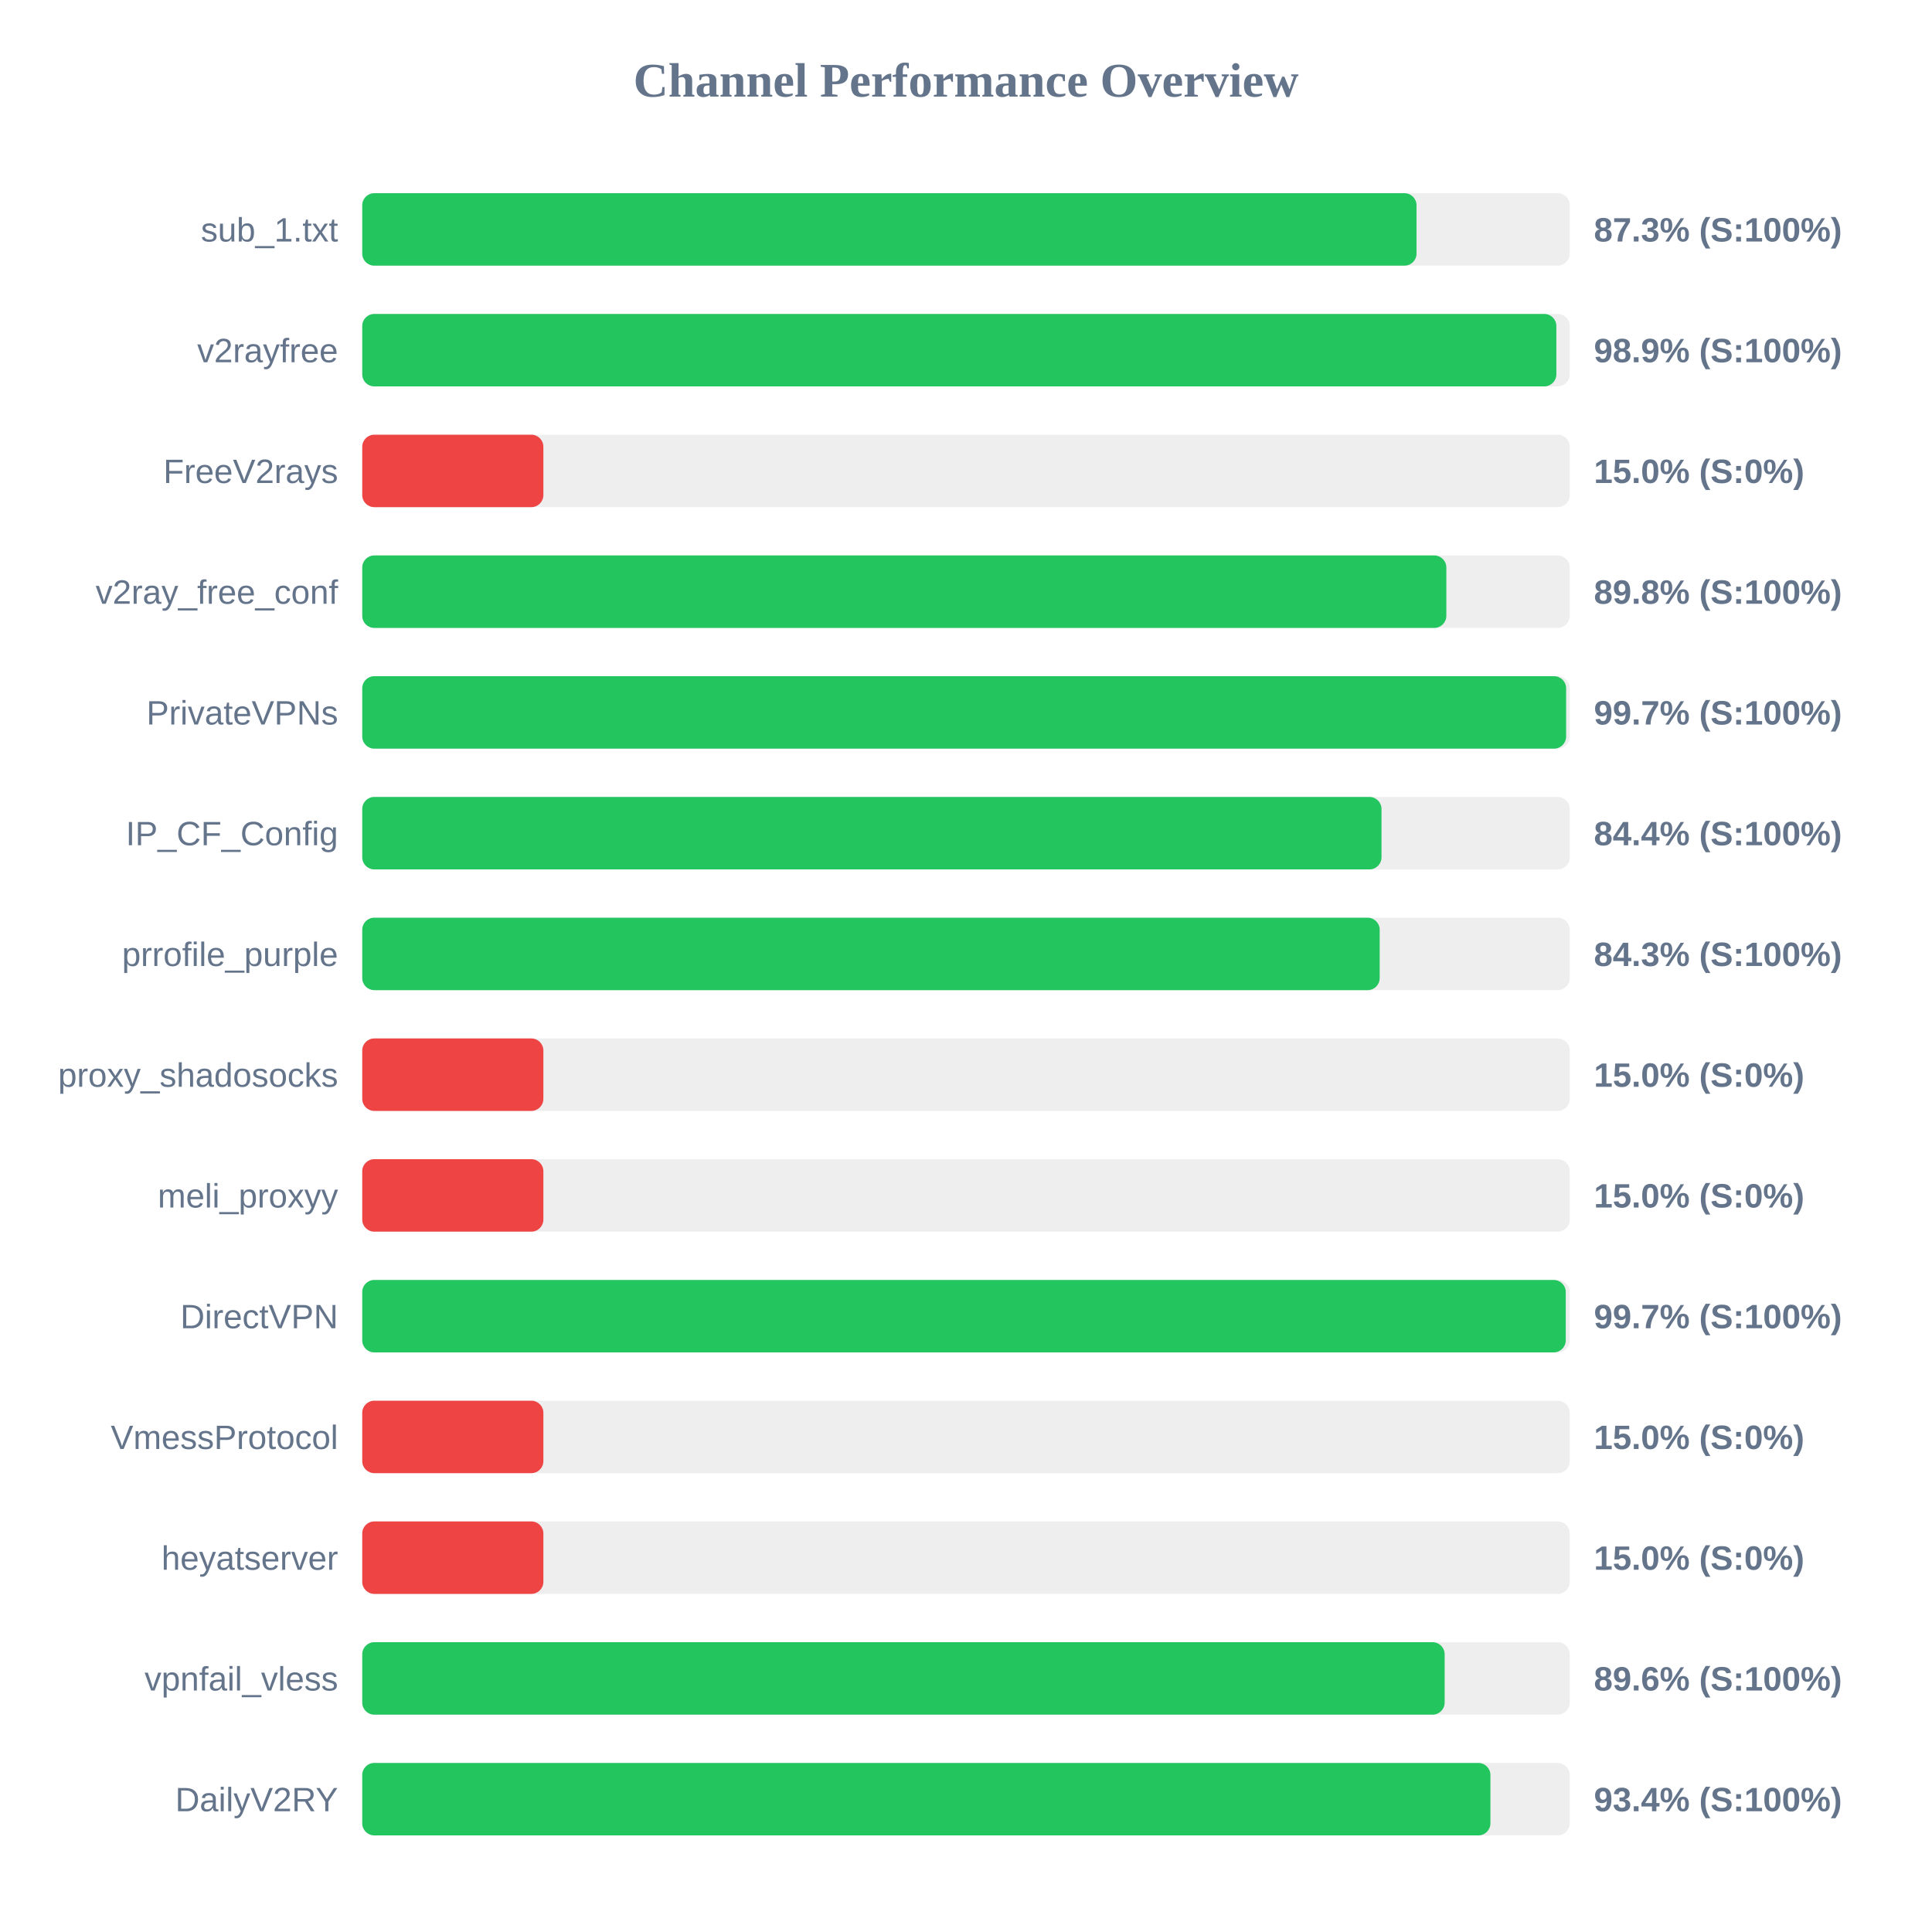
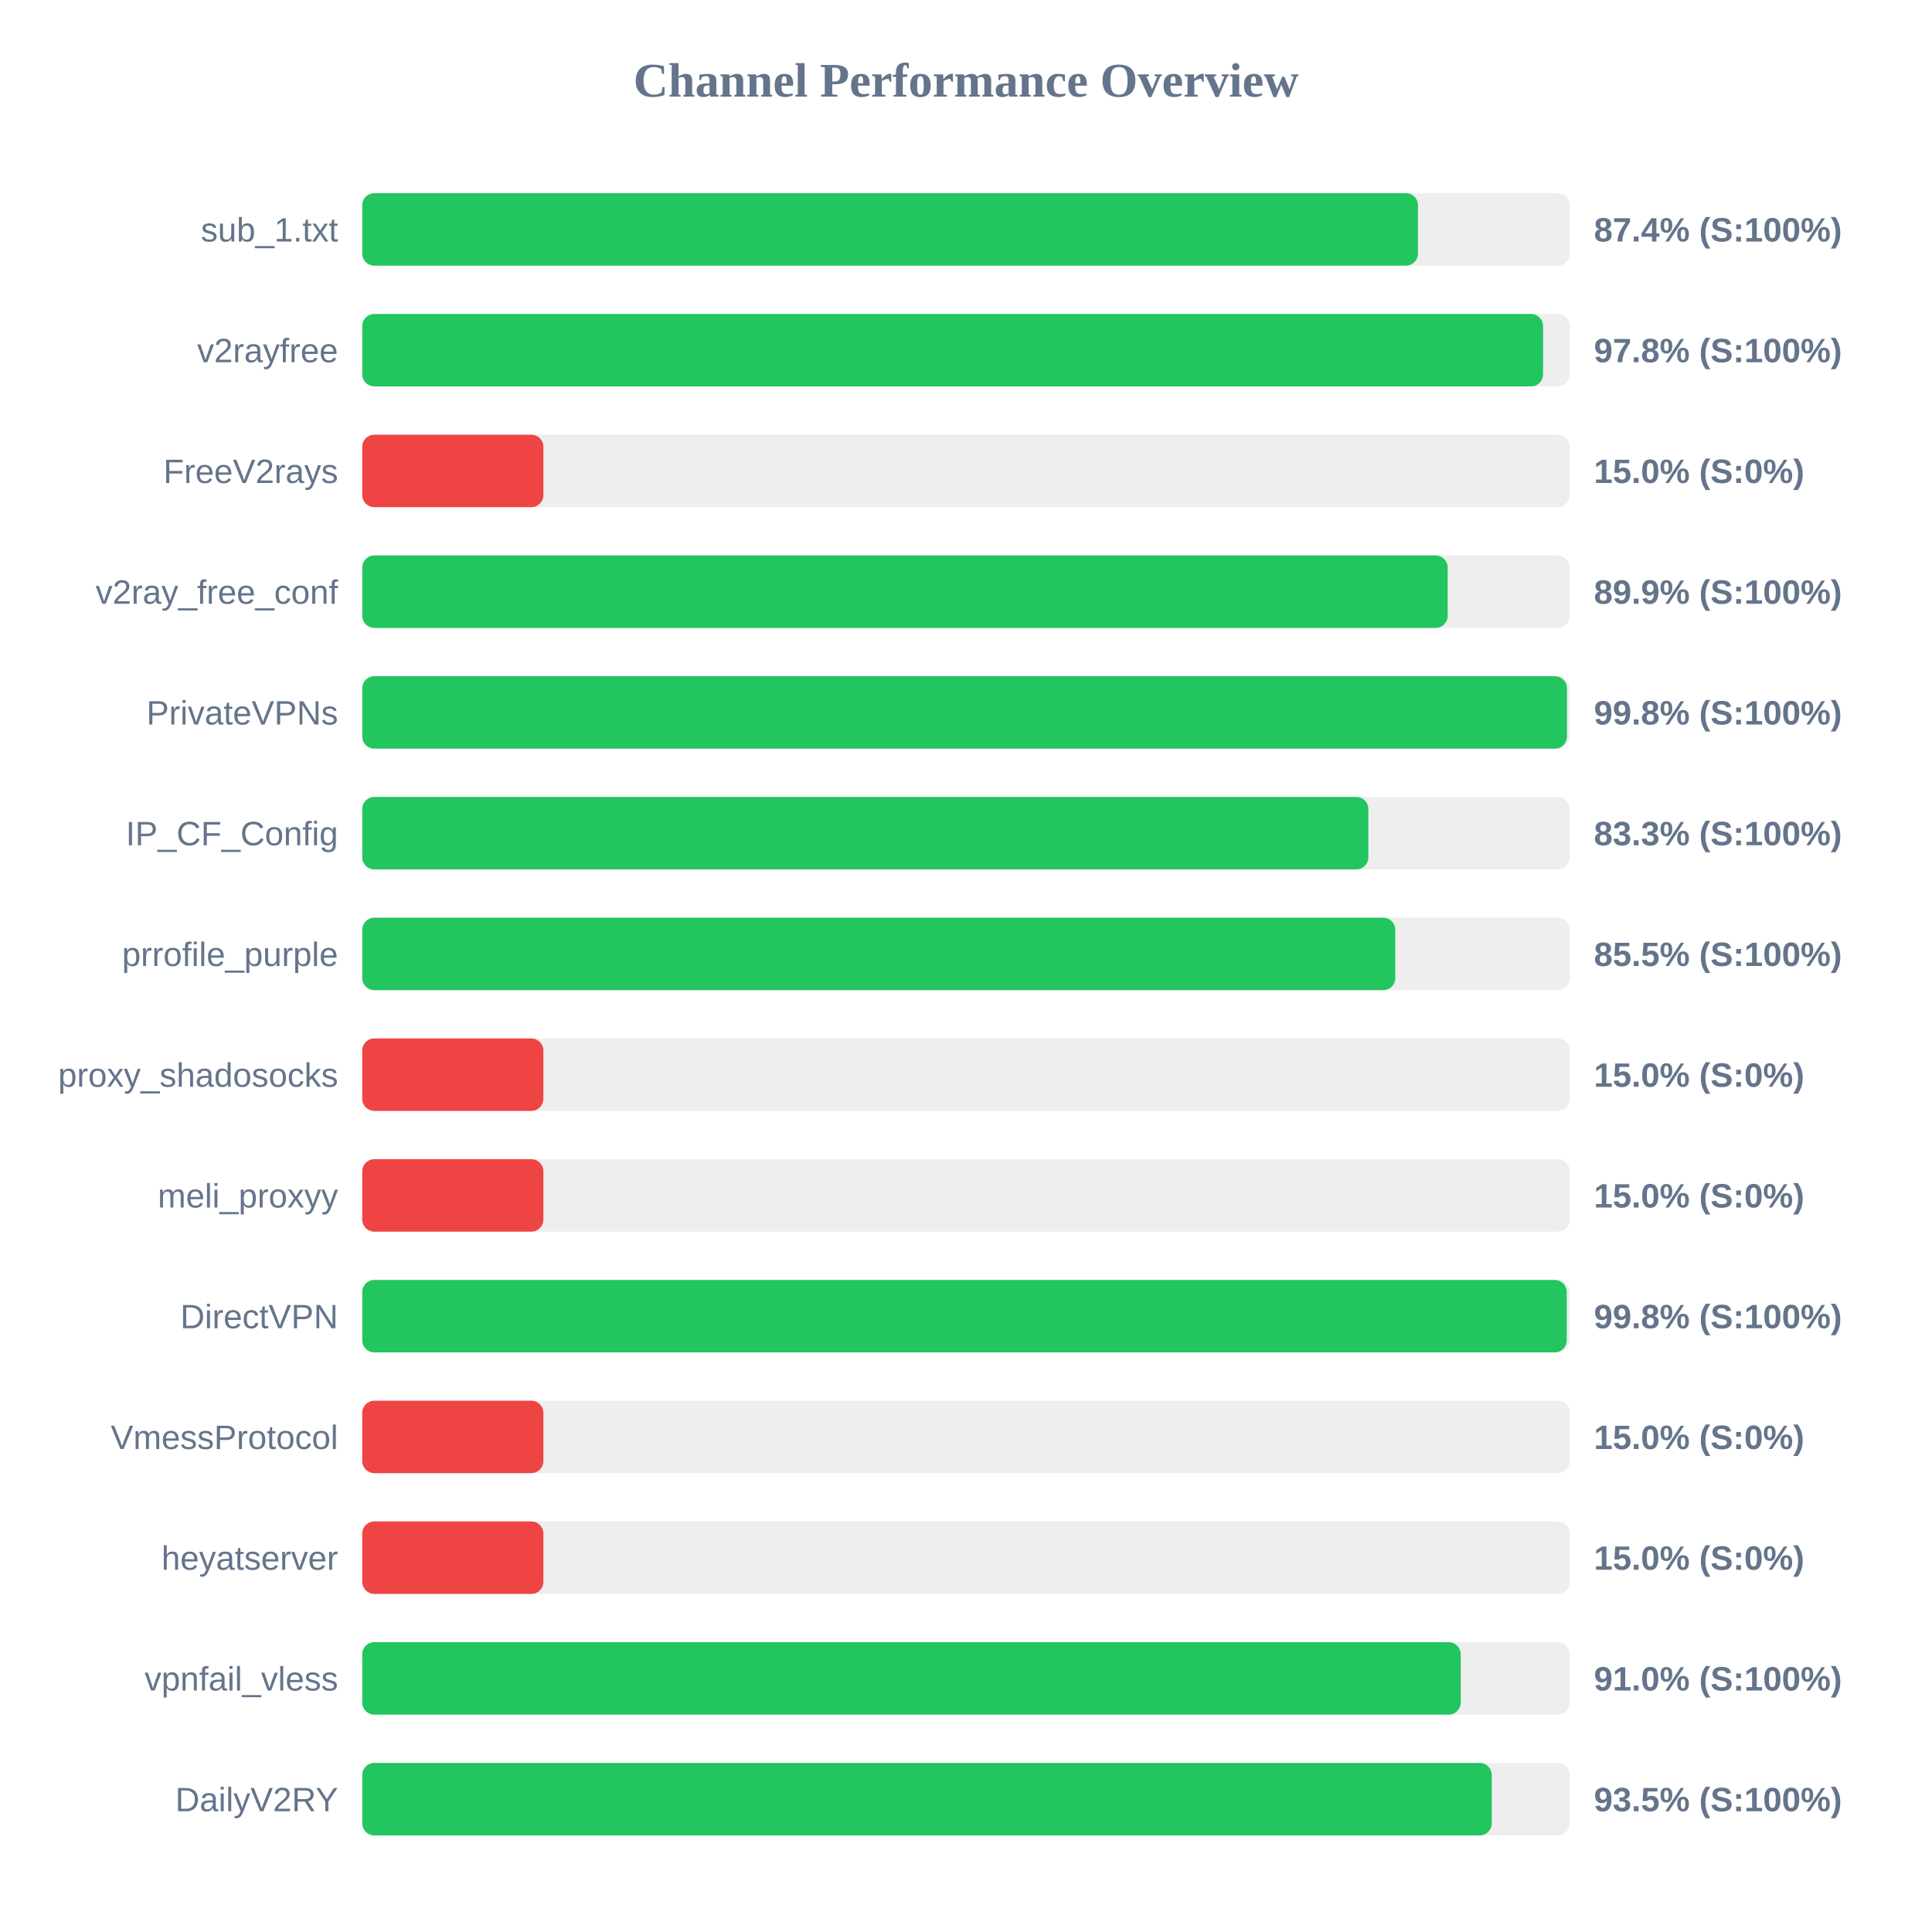
<svg xmlns="http://www.w3.org/2000/svg" width="800" height="800" version="1.1">
  <style>
        .row { font: 14px Arial; fill: #64748b; }
        .score { font: bold 14px Arial; fill: #64748b; }
    </style>
  <text x="400" y="40" text-anchor="middle" font-size="20px" font-weight="bold" fill="#64748b">Channel Performance Overview</text>
  <rect x="150" y="80" width="500" height="30" fill="#eee" rx="5" />
-   <rect x="150" y="80" width="436.55" height="30" fill="#22c55e" rx="5" />
+   <rect x="150" y="80" width="437.15" height="30" fill="#22c55e" rx="5" />
  <text x="140" y="100" text-anchor="end" class="row">sub_1.txt</text>
-   <text x="660" y="100" text-anchor="start" class="score">87.3% (S:100%)</text>
+   <text x="660" y="100" text-anchor="start" class="score">87.4% (S:100%)</text>
  <rect x="150" y="130" width="500" height="30" fill="#eee" rx="5" />
-   <rect x="150" y="130" width="494.45" height="30" fill="#22c55e" rx="5" />
+   <rect x="150" y="130" width="488.95" height="30" fill="#22c55e" rx="5" />
  <text x="140" y="150" text-anchor="end" class="row">v2rayfree</text>
-   <text x="660" y="150" text-anchor="start" class="score">98.9% (S:100%)</text>
+   <text x="660" y="150" text-anchor="start" class="score">97.8% (S:100%)</text>
  <rect x="150" y="180" width="500" height="30" fill="#eee" rx="5" />
  <rect x="150" y="180" width="75.0" height="30" fill="#ef4444" rx="5" />
  <text x="140" y="200" text-anchor="end" class="row">FreeV2rays</text>
  <text x="660" y="200" text-anchor="start" class="score">15.0% (S:0%)</text>
  <rect x="150" y="230" width="500" height="30" fill="#eee" rx="5" />
-   <rect x="150" y="230" width="448.9" height="30" fill="#22c55e" rx="5" />
+   <rect x="150" y="230" width="449.45" height="30" fill="#22c55e" rx="5" />
  <text x="140" y="250" text-anchor="end" class="row">v2ray_free_conf</text>
-   <text x="660" y="250" text-anchor="start" class="score">89.8% (S:100%)</text>
+   <text x="660" y="250" text-anchor="start" class="score">89.9% (S:100%)</text>
  <rect x="150" y="280" width="500" height="30" fill="#eee" rx="5" />
-   <rect x="150" y="280" width="498.5" height="30" fill="#22c55e" rx="5" />
+   <rect x="150" y="280" width="498.85" height="30" fill="#22c55e" rx="5" />
  <text x="140" y="300" text-anchor="end" class="row">PrivateVPNs</text>
-   <text x="660" y="300" text-anchor="start" class="score">99.7% (S:100%)</text>
+   <text x="660" y="300" text-anchor="start" class="score">99.8% (S:100%)</text>
  <rect x="150" y="330" width="500" height="30" fill="#eee" rx="5" />
-   <rect x="150" y="330" width="422.05" height="30" fill="#22c55e" rx="5" />
+   <rect x="150" y="330" width="416.6" height="30" fill="#22c55e" rx="5" />
  <text x="140" y="350" text-anchor="end" class="row">IP_CF_Config</text>
-   <text x="660" y="350" text-anchor="start" class="score">84.4% (S:100%)</text>
+   <text x="660" y="350" text-anchor="start" class="score">83.3% (S:100%)</text>
  <rect x="150" y="380" width="500" height="30" fill="#eee" rx="5" />
-   <rect x="150" y="380" width="421.3" height="30" fill="#22c55e" rx="5" />
+   <rect x="150" y="380" width="427.75" height="30" fill="#22c55e" rx="5" />
  <text x="140" y="400" text-anchor="end" class="row">prrofile_purple</text>
-   <text x="660" y="400" text-anchor="start" class="score">84.3% (S:100%)</text>
+   <text x="660" y="400" text-anchor="start" class="score">85.5% (S:100%)</text>
  <rect x="150" y="430" width="500" height="30" fill="#eee" rx="5" />
  <rect x="150" y="430" width="75.0" height="30" fill="#ef4444" rx="5" />
  <text x="140" y="450" text-anchor="end" class="row">proxy_shadosocks</text>
  <text x="660" y="450" text-anchor="start" class="score">15.0% (S:0%)</text>
  <rect x="150" y="480" width="500" height="30" fill="#eee" rx="5" />
  <rect x="150" y="480" width="75.0" height="30" fill="#ef4444" rx="5" />
  <text x="140" y="500" text-anchor="end" class="row">meli_proxyy</text>
  <text x="660" y="500" text-anchor="start" class="score">15.0% (S:0%)</text>
  <rect x="150" y="530" width="500" height="30" fill="#eee" rx="5" />
-   <rect x="150" y="530" width="498.35" height="30" fill="#22c55e" rx="5" />
+   <rect x="150" y="530" width="498.75" height="30" fill="#22c55e" rx="5" />
  <text x="140" y="550" text-anchor="end" class="row">DirectVPN</text>
-   <text x="660" y="550" text-anchor="start" class="score">99.7% (S:100%)</text>
+   <text x="660" y="550" text-anchor="start" class="score">99.8% (S:100%)</text>
  <rect x="150" y="580" width="500" height="30" fill="#eee" rx="5" />
  <rect x="150" y="580" width="75.0" height="30" fill="#ef4444" rx="5" />
  <text x="140" y="600" text-anchor="end" class="row">VmessProtocol</text>
  <text x="660" y="600" text-anchor="start" class="score">15.0% (S:0%)</text>
  <rect x="150" y="630" width="500" height="30" fill="#eee" rx="5" />
  <rect x="150" y="630" width="75.0" height="30" fill="#ef4444" rx="5" />
  <text x="140" y="650" text-anchor="end" class="row">heyatserver</text>
  <text x="660" y="650" text-anchor="start" class="score">15.0% (S:0%)</text>
  <rect x="150" y="680" width="500" height="30" fill="#eee" rx="5" />
-   <rect x="150" y="680" width="448.2" height="30" fill="#22c55e" rx="5" />
+   <rect x="150" y="680" width="454.85" height="30" fill="#22c55e" rx="5" />
  <text x="140" y="700" text-anchor="end" class="row">vpnfail_vless</text>
-   <text x="660" y="700" text-anchor="start" class="score">89.6% (S:100%)</text>
+   <text x="660" y="700" text-anchor="start" class="score">91.0% (S:100%)</text>
  <rect x="150" y="730" width="500" height="30" fill="#eee" rx="5" />
-   <rect x="150" y="730" width="467.15" height="30" fill="#22c55e" rx="5" />
+   <rect x="150" y="730" width="467.7" height="30" fill="#22c55e" rx="5" />
  <text x="140" y="750" text-anchor="end" class="row">DailyV2RY</text>
-   <text x="660" y="750" text-anchor="start" class="score">93.4% (S:100%)</text>
+   <text x="660" y="750" text-anchor="start" class="score">93.5% (S:100%)</text>
</svg>
